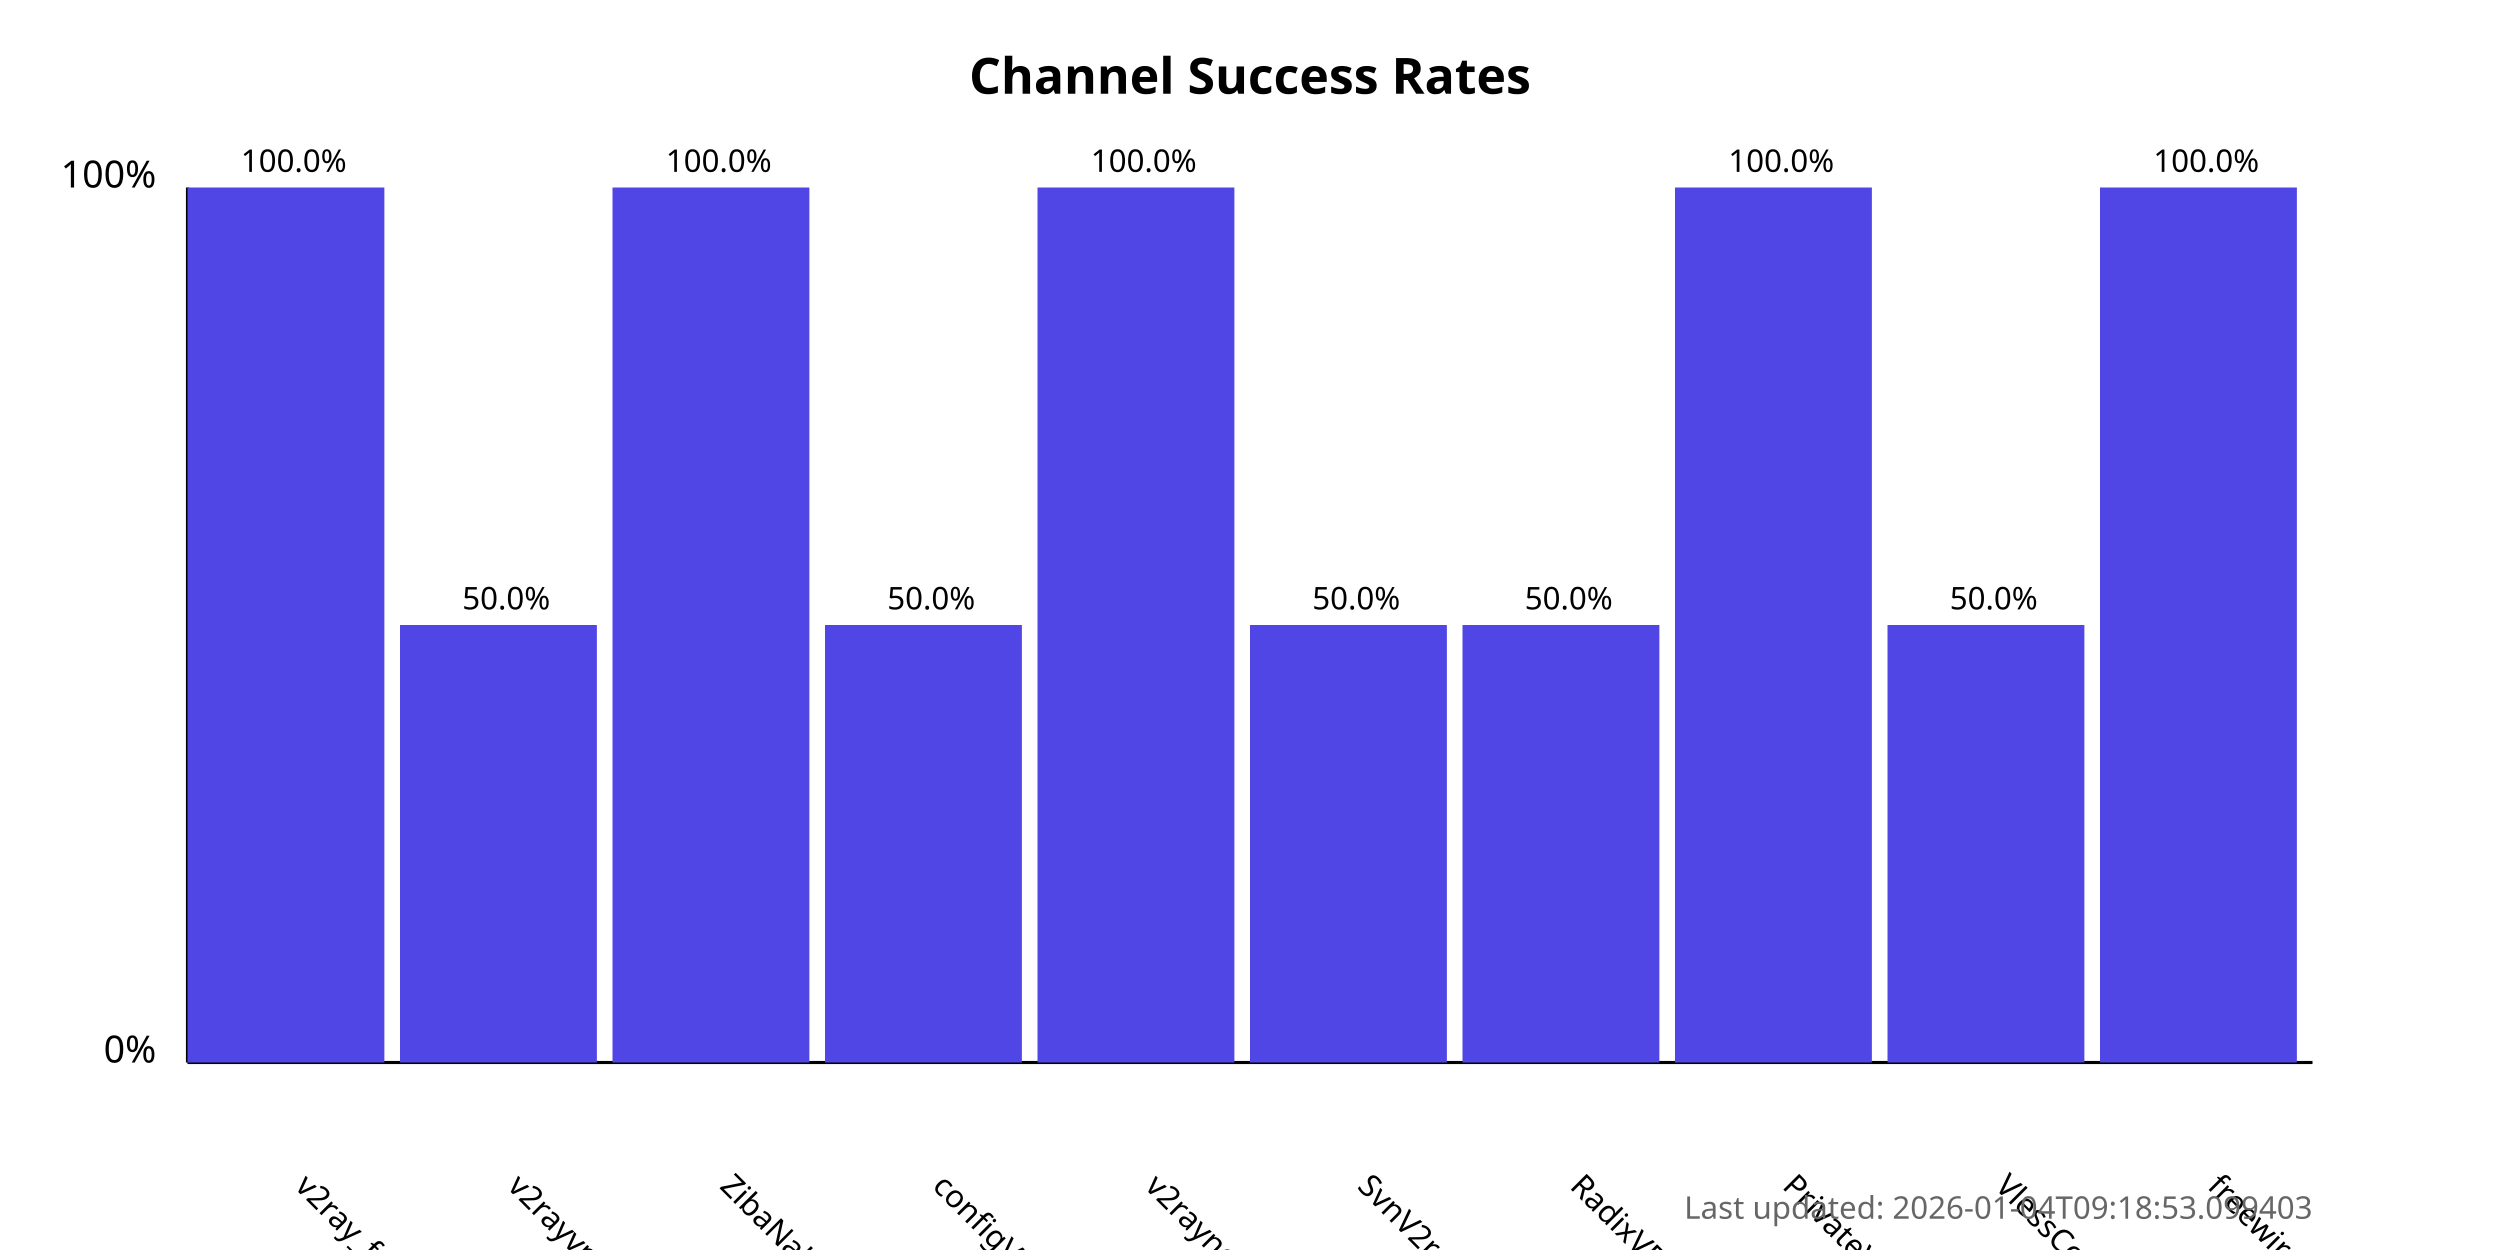
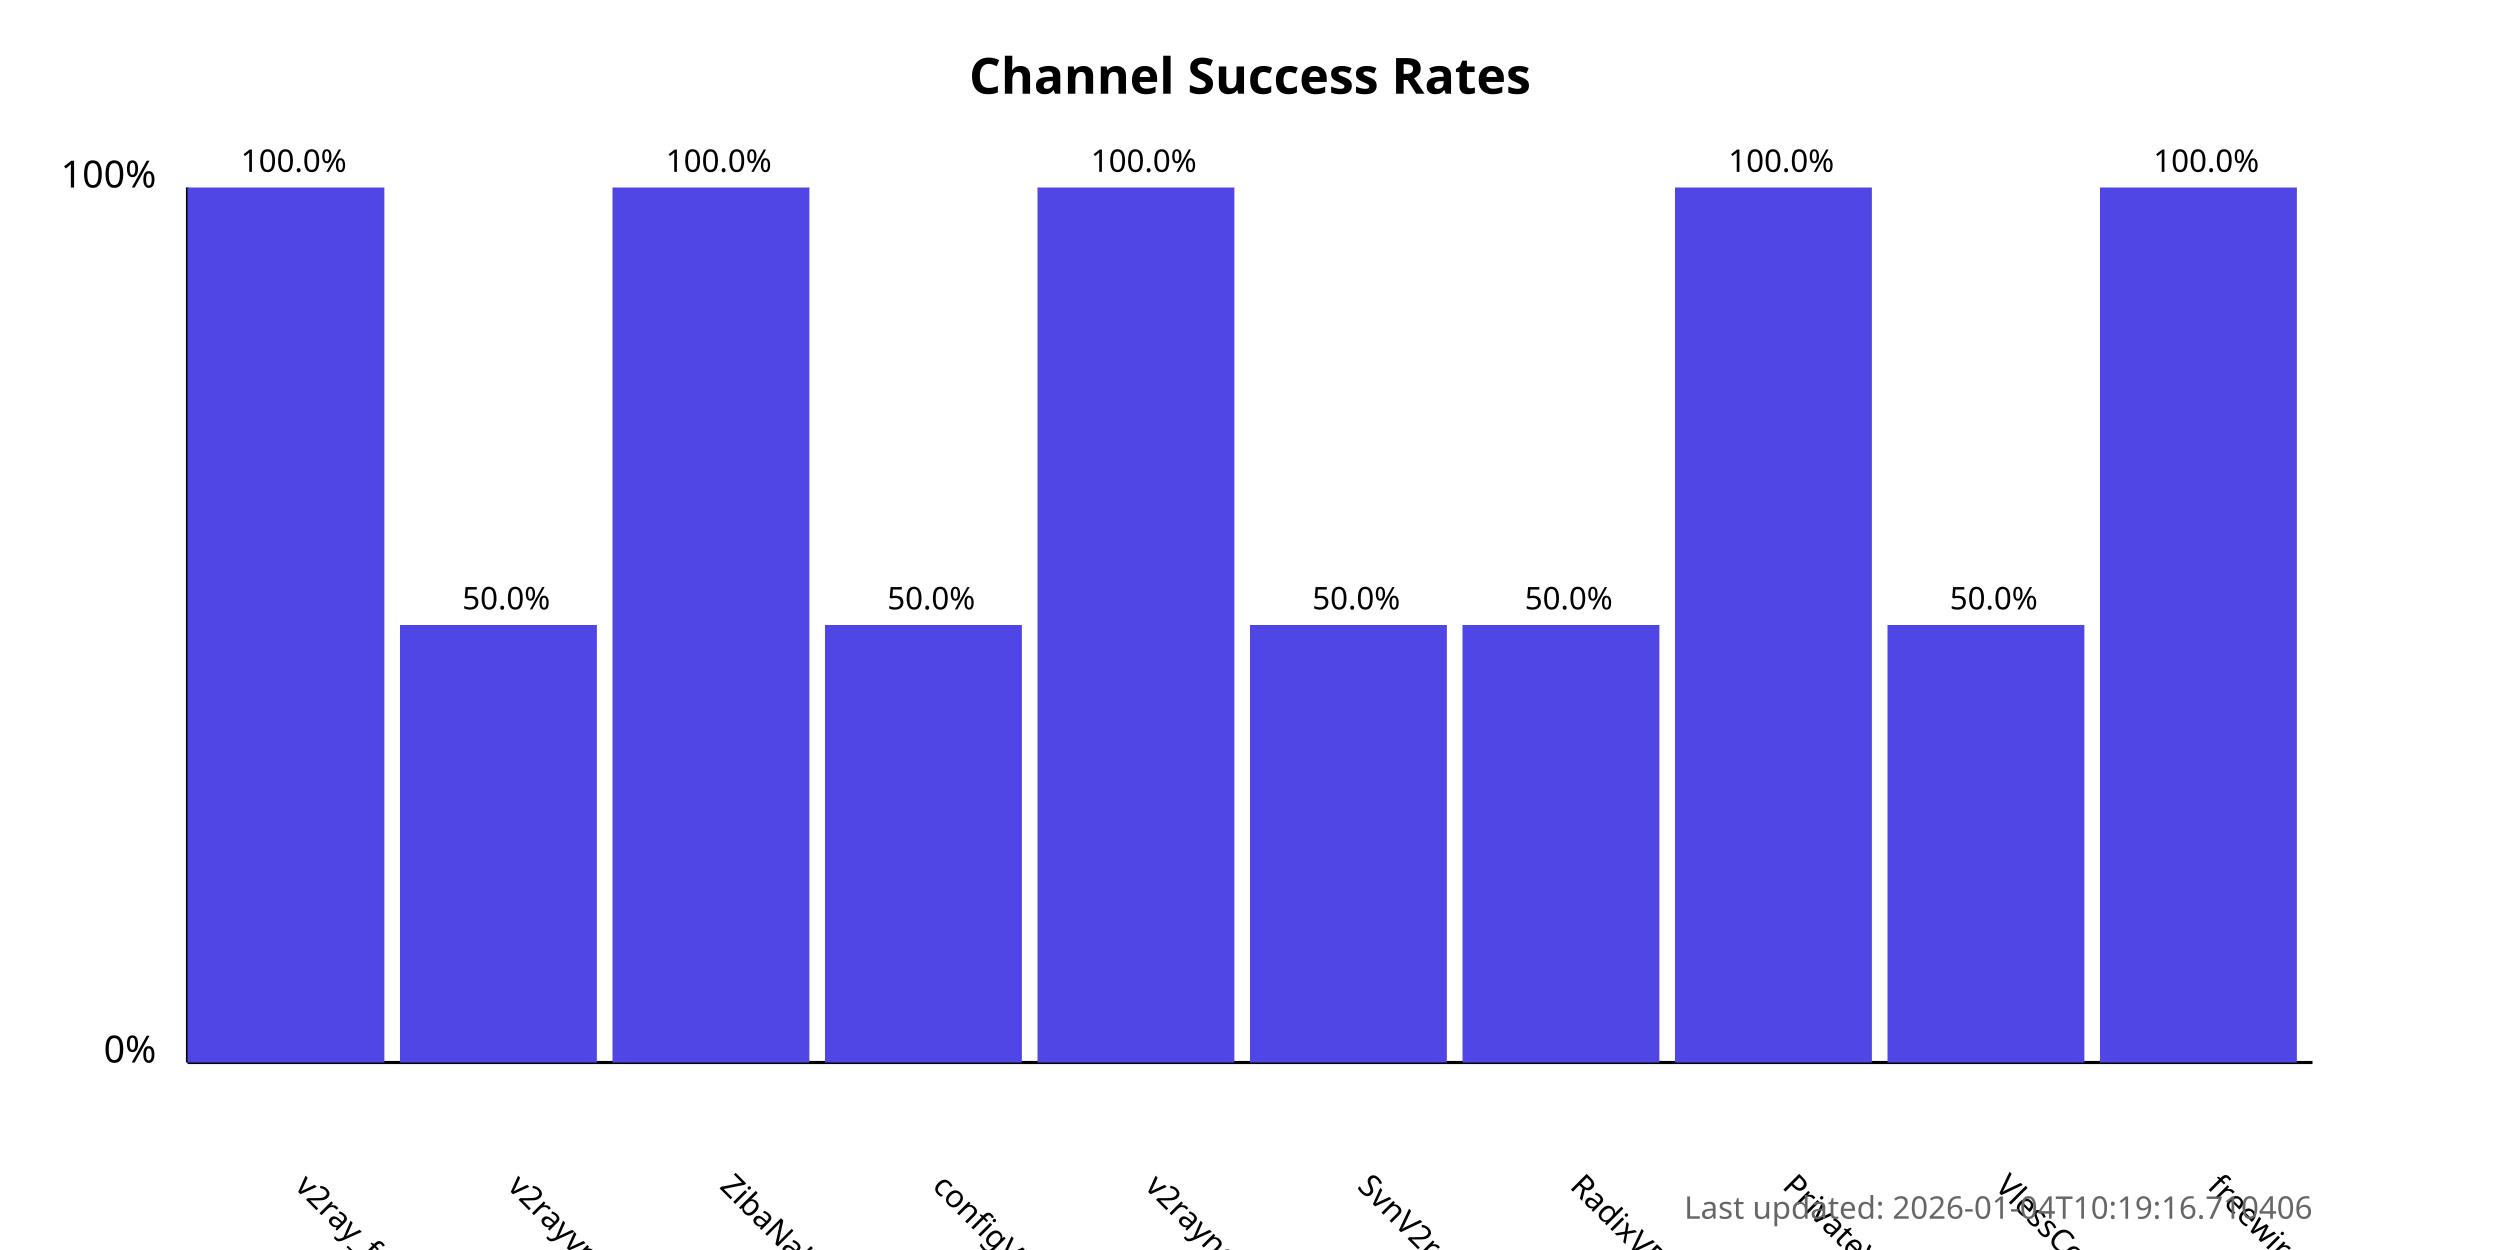
<svg xmlns="http://www.w3.org/2000/svg" width="800" height="400">
  <style>
            .chart-title { font: bold 16px sans-serif; }
            .axis-label { font: 12px sans-serif; }
            .tick-label { font: 10px sans-serif; }
            .bar { fill: #4f46e5; }
            .bar:hover { fill: #6366f1; }
            .timestamp { font: 10px sans-serif; fill: #666; }
        </style>
  <text x="400.0" y="30" text-anchor="middle" class="chart-title">
            Channel Success Rates
        </text>
  <line x1="60" y1="340" x2="60" y2="60" stroke="black" stroke-width="1" />
  <line x1="60" y1="340" x2="740" y2="340" stroke="black" stroke-width="1" />
  <text x="50" y="340" text-anchor="end" class="axis-label">0%</text>
  <text x="50" y="60" text-anchor="end" class="axis-label">100%</text>
  <g>
    <rect x="60" y="60.0" width="63.0" height="280.0" class="bar" />
    <text x="94.0" y="380" transform="rotate(45, 94.0, 380)" text-anchor="start" class="tick-label">
                v2ray_free_conf
            </text>
    <text x="94.0" y="55.0" text-anchor="middle" class="tick-label">
                100.0%
            </text>
  </g>
  <g>
    <rect x="128.0" y="200.0" width="63.0" height="140.0" class="bar" />
    <text x="162.0" y="380" transform="rotate(45, 162.0, 380)" text-anchor="start" class="tick-label">
                v2rayvpno
            </text>
    <text x="162.0" y="195.0" text-anchor="middle" class="tick-label">
                50.0%
            </text>
  </g>
  <g>
    <rect x="196.0" y="60.0" width="63.0" height="280.0" class="bar" />
    <text x="230.0" y="380" transform="rotate(45, 230.0, 380)" text-anchor="start" class="tick-label">
                ZibaNabz
            </text>
    <text x="230.0" y="55.0" text-anchor="middle" class="tick-label">
                100.0%
            </text>
  </g>
  <g>
    <rect x="264.0" y="200.0" width="63.0" height="140.0" class="bar" />
    <text x="298.0" y="380" transform="rotate(45, 298.0, 380)" text-anchor="start" class="tick-label">
                configV2rayForFree
            </text>
    <text x="298.0" y="195.0" text-anchor="middle" class="tick-label">
                50.0%
            </text>
  </g>
  <g>
    <rect x="332.0" y="60.0" width="63.0" height="280.0" class="bar" />
    <text x="366.0" y="380" transform="rotate(45, 366.0, 380)" text-anchor="start" class="tick-label">
                v2rayngvpn
            </text>
    <text x="366.0" y="55.0" text-anchor="middle" class="tick-label">
                100.0%
            </text>
  </g>
  <g>
    <rect x="400.0" y="200.0" width="63.0" height="140.0" class="bar" />
    <text x="434.0" y="380" transform="rotate(45, 434.0, 380)" text-anchor="start" class="tick-label">
                SvnV2ray
            </text>
    <text x="434.0" y="195.0" text-anchor="middle" class="tick-label">
                50.0%
            </text>
  </g>
  <g>
    <rect x="468.0" y="200.0" width="63.0" height="140.0" class="bar" />
    <text x="502.0" y="380" transform="rotate(45, 502.0, 380)" text-anchor="start" class="tick-label">
                RadixVPN
            </text>
    <text x="502.0" y="195.0" text-anchor="middle" class="tick-label">
                50.0%
            </text>
  </g>
  <g>
    <rect x="536.0" y="60.0" width="63.0" height="280.0" class="bar" />
    <text x="570.0" y="380" transform="rotate(45, 570.0, 380)" text-anchor="start" class="tick-label">
                PrivateVPNs
            </text>
    <text x="570.0" y="55.0" text-anchor="middle" class="tick-label">
                100.0%
            </text>
  </g>
  <g>
    <rect x="604.0" y="200.0" width="63.0" height="140.0" class="bar" />
    <text x="638.0" y="380" transform="rotate(45, 638.0, 380)" text-anchor="start" class="tick-label">
                VlessConfig
            </text>
    <text x="638.0" y="195.0" text-anchor="middle" class="tick-label">
                50.0%
            </text>
  </g>
  <g>
    <rect x="672.0" y="60.0" width="63.0" height="280.0" class="bar" />
    <text x="706.0" y="380" transform="rotate(45, 706.0, 380)" text-anchor="start" class="tick-label">
                freewireguard
            </text>
    <text x="706.0" y="55.0" text-anchor="middle" class="tick-label">
                100.0%
            </text>
  </g>
  <text x="740" y="390" text-anchor="end" class="timestamp">
-             Last updated: 2026-01-04T09:18:53.099403
+             Last updated: 2026-01-04T10:19:16.710406
        </text>
</svg>
